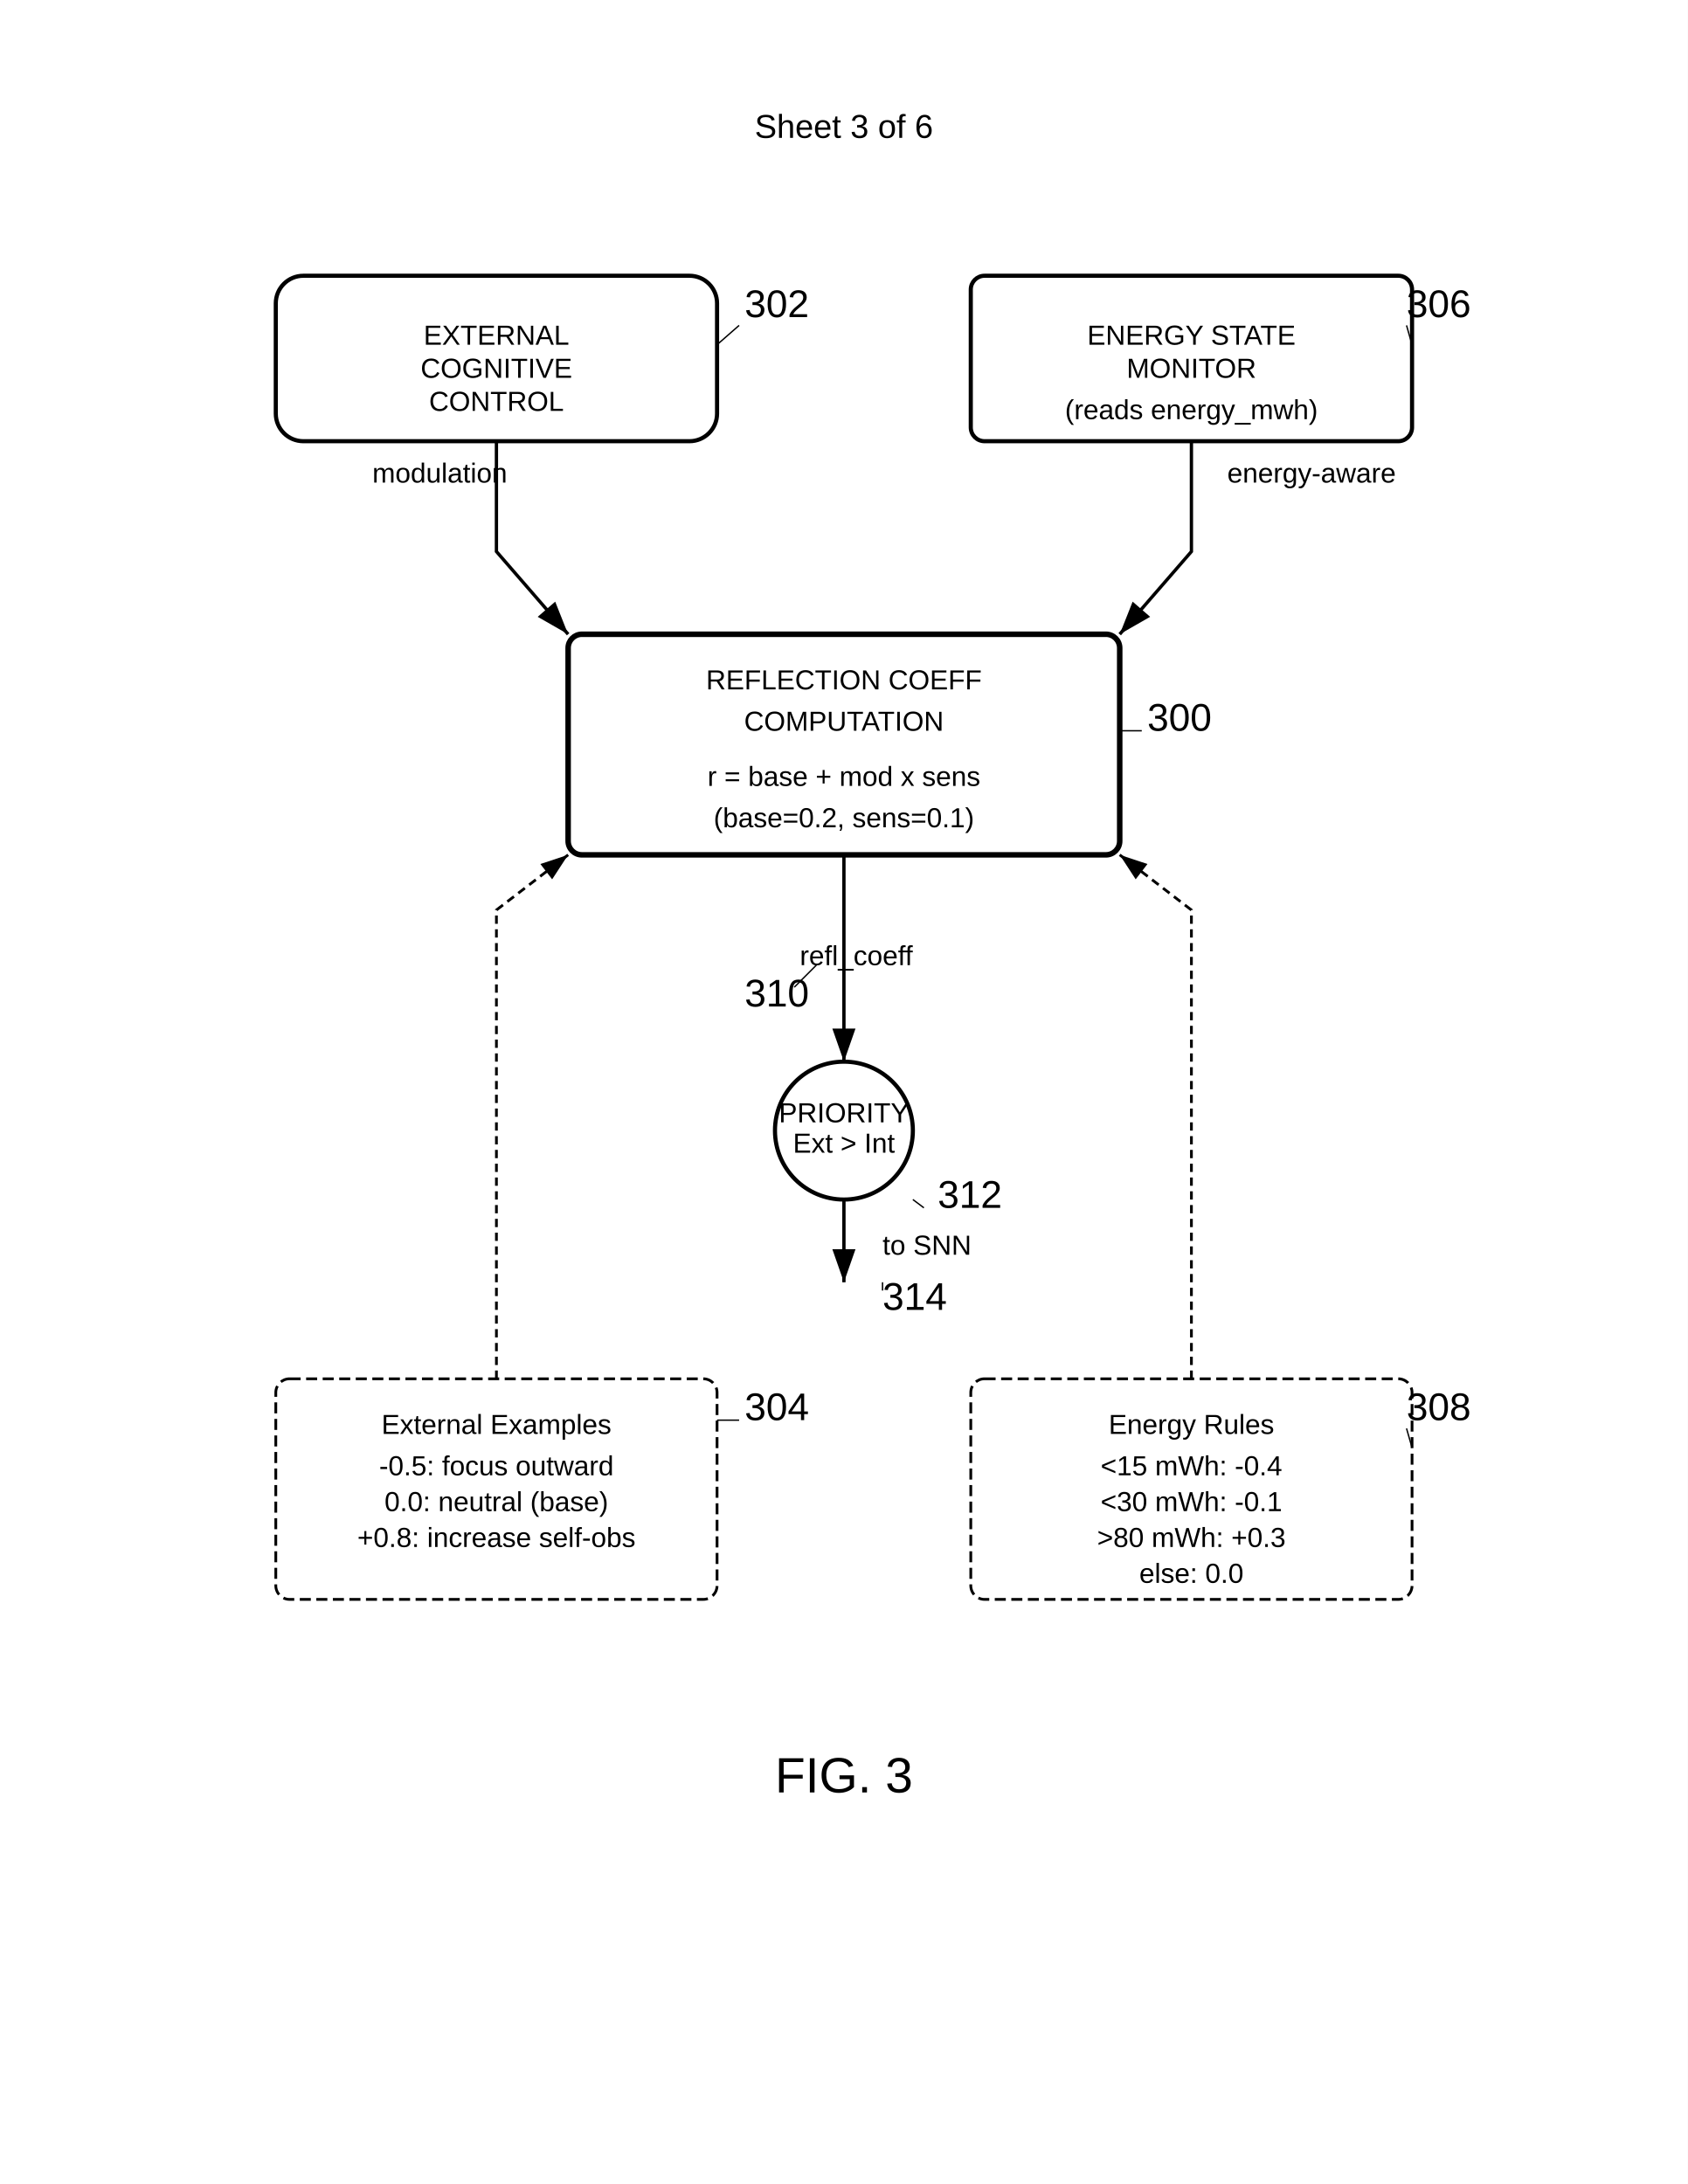
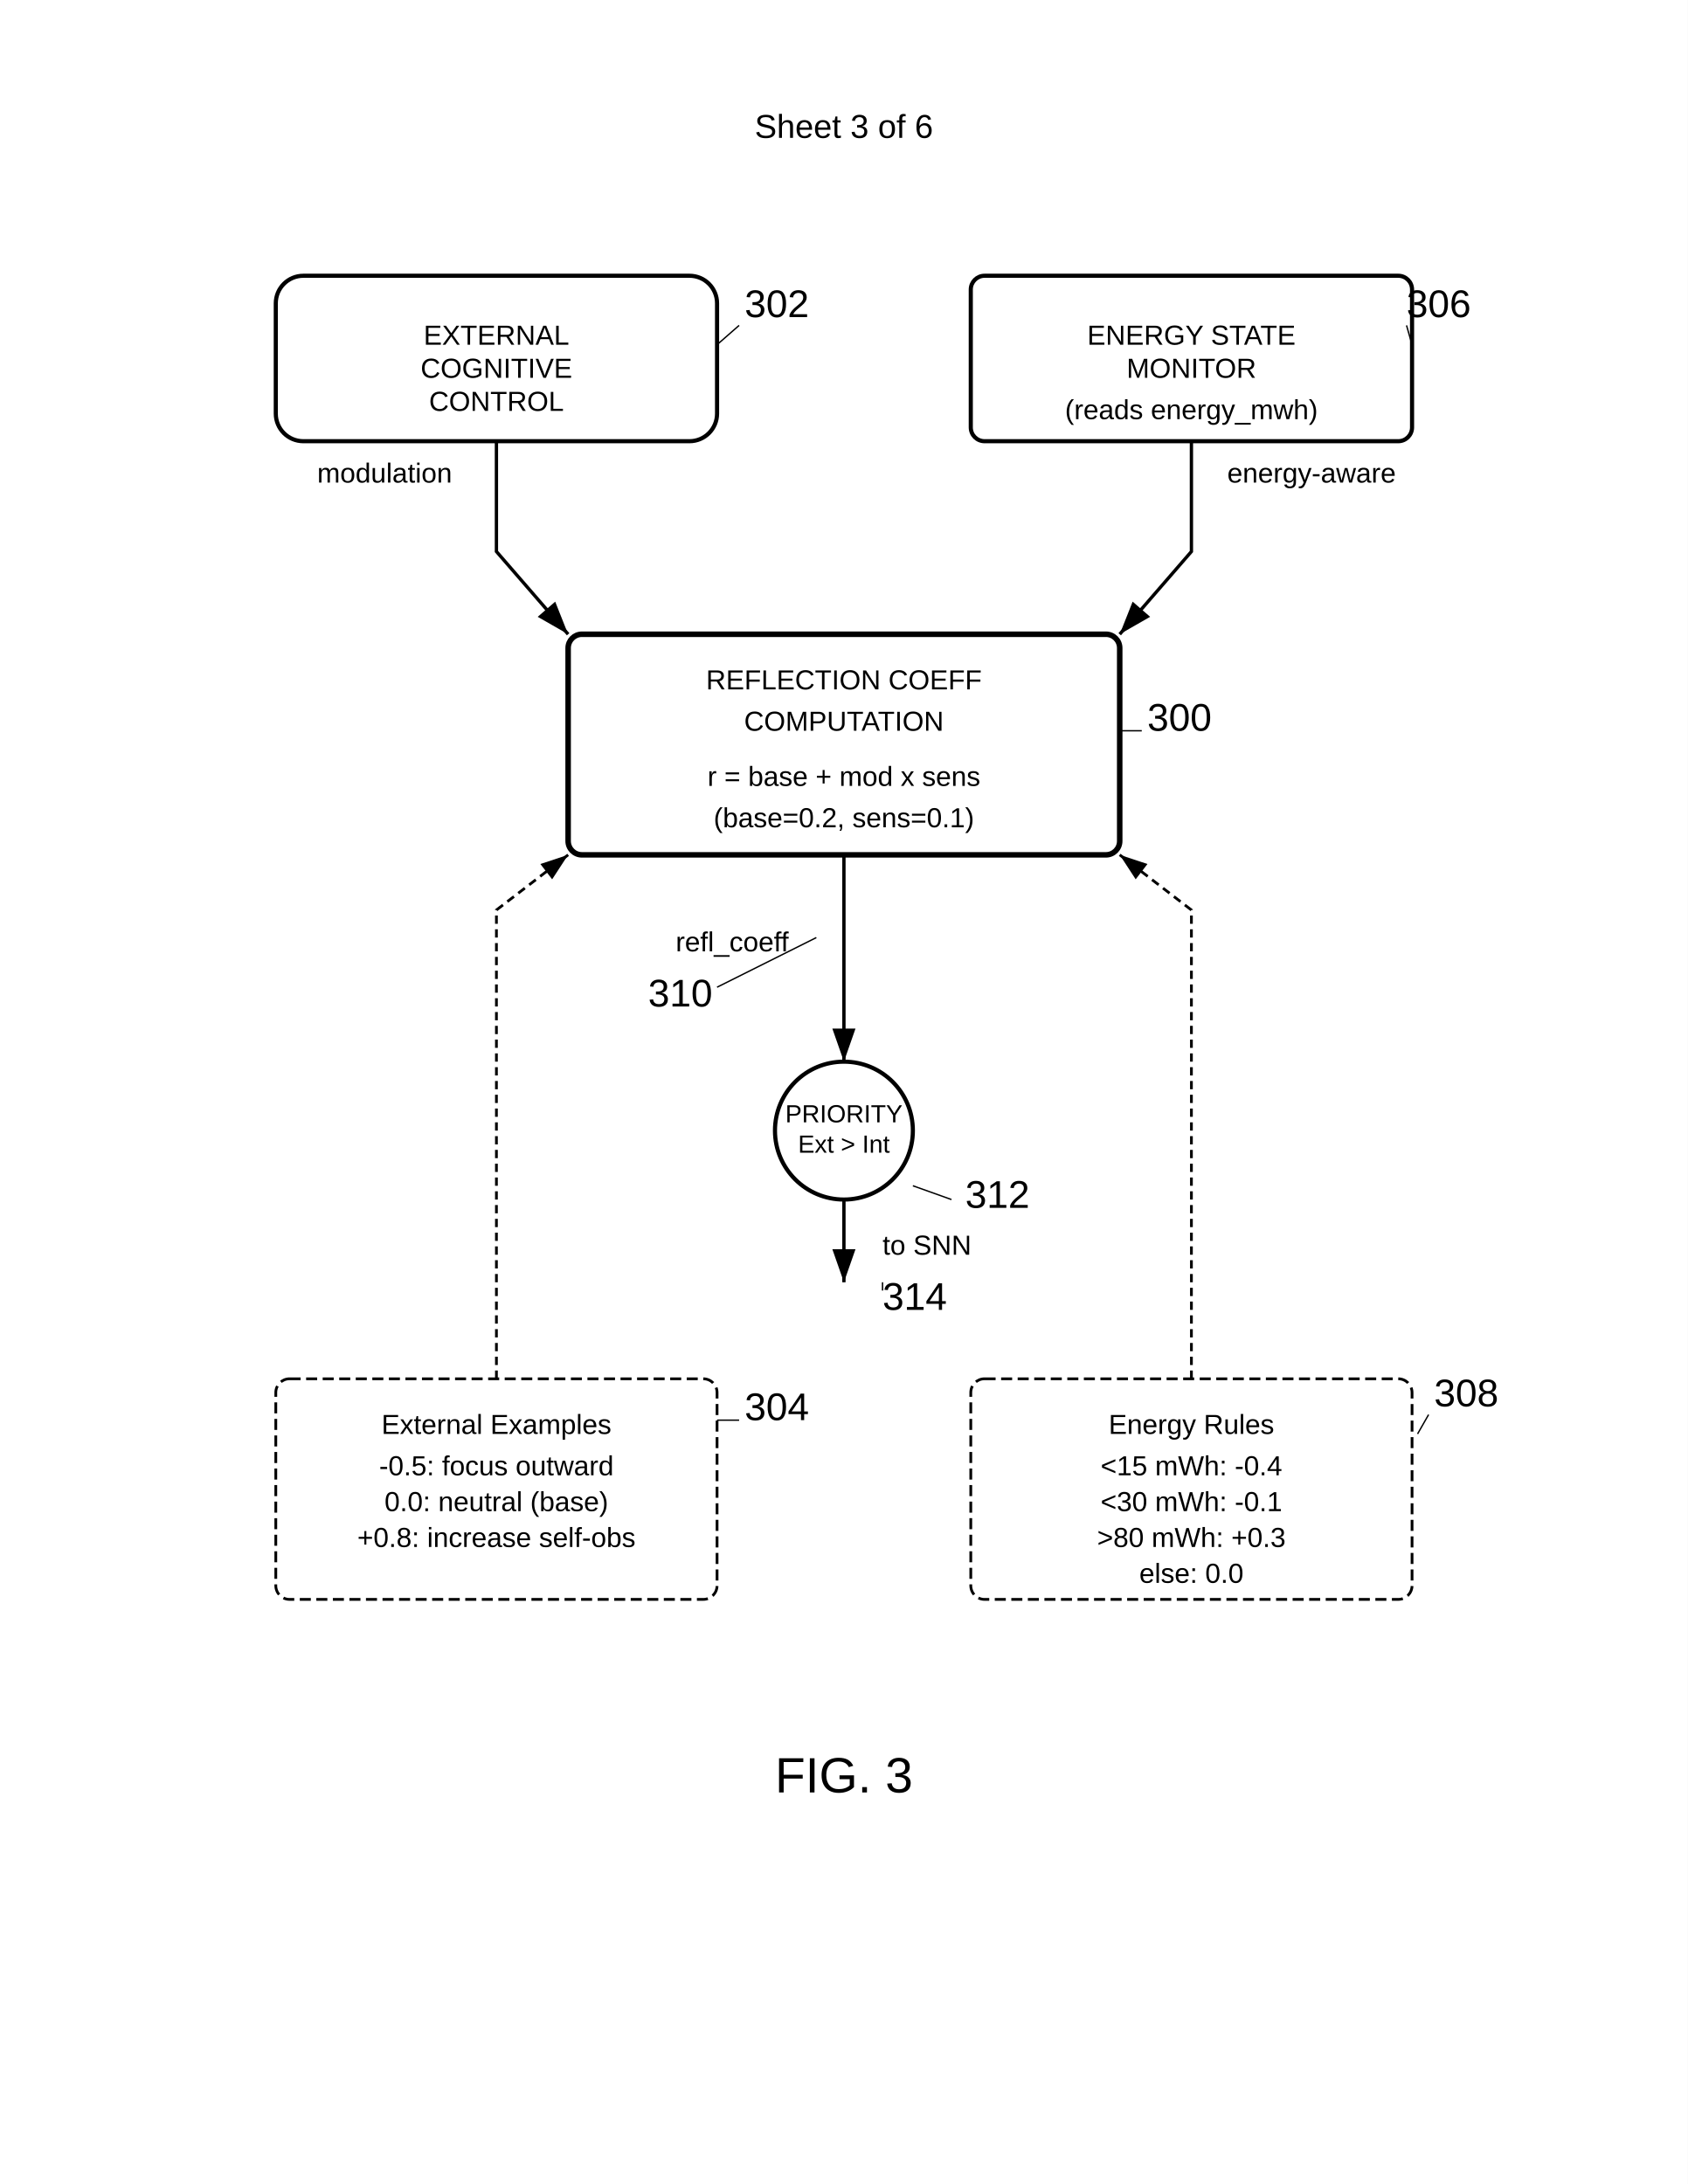
<svg xmlns="http://www.w3.org/2000/svg" width="612" height="792" viewBox="0 0 612 792">
  <rect width="100%" height="100%" fill="#fff" />
  <defs>
    <marker id="arrow" markerWidth="10" markerHeight="7" refX="10" refY="3.5" orient="auto">
      <polygon points="0 0, 10 3.5, 0 7" fill="#000" />
    </marker>
  </defs>
  <text x="306" y="50" font-family="Arial" font-size="12" text-anchor="middle" fill="#000">Sheet 3 of 6</text>
  <rect x="100" y="100" width="160" height="60" rx="10" fill="none" stroke="#000" stroke-width="1.5" />
  <text x="180" y="125" font-family="Arial" font-size="10" text-anchor="middle" fill="#000">EXTERNAL</text>
  <text x="180" y="137" font-family="Arial" font-size="10" text-anchor="middle" fill="#000">COGNITIVE</text>
  <text x="180" y="149" font-family="Arial" font-size="10" text-anchor="middle" fill="#000">CONTROL</text>
  <text x="270" y="115" font-family="Arial" font-size="14" font-weight="normal" fill="#000">302</text>
  <line x1="268" y1="118" x2="260" y2="125" stroke="black" stroke-width="0.5" />
  <rect x="352" y="100" width="160" height="60" rx="5" fill="none" stroke="#000" stroke-width="1.5" />
  <text x="432" y="125" font-family="Arial" font-size="10" text-anchor="middle" fill="#000">ENERGY STATE</text>
  <text x="432" y="137" font-family="Arial" font-size="10" text-anchor="middle" fill="#000">MONITOR</text>
  <text x="432" y="152" font-family="Arial" font-size="10" text-anchor="middle" fill="#000">(reads energy_mwh)</text>
  <text x="510" y="115" font-family="Arial" font-size="14" font-weight="normal" fill="#000">306</text>
  <line x1="510" y1="118" x2="512" y2="125" stroke="black" stroke-width="0.5" />
  <path d="M180 160v40l26 30" stroke="#000" stroke-width="1.2" marker-end="url(#arrow)" fill="none" />
  <path d="M432 160v40l-26 30" stroke="#000" stroke-width="1.2" marker-end="url(#arrow)" fill="none" />
-   <text x="135" y="175" font-family="Arial" font-size="10" fill="#000">modulation</text>
+   <text x="115" y="175" font-family="Arial" font-size="10" fill="#000">modulation</text>
  <text x="445" y="175" font-family="Arial" font-size="10" fill="#000">energy-aware</text>
  <rect x="206" y="230" width="200" height="80" rx="5" fill="none" stroke="#000" stroke-width="2" />
  <text x="306" y="250" font-family="Arial" font-size="10" text-anchor="middle" fill="#000">REFLECTION COEFF</text>
  <text x="306" y="265" font-family="Arial" font-size="10" text-anchor="middle" fill="#000">COMPUTATION</text>
  <text x="306" y="285" font-family="Arial" font-size="10" text-anchor="middle" fill="#000">r = base + mod x sens</text>
  <text x="306" y="300" font-family="Arial" font-size="10" text-anchor="middle" fill="#000">(base=0.2, sens=0.1)</text>
  <text x="416" y="265" font-family="Arial" font-size="14" font-weight="normal" fill="#000">300</text>
  <line x1="414" y1="265" x2="406" y2="265" stroke="black" stroke-width="0.5" />
  <circle cx="306" cy="410" r="25" fill="none" stroke="#000" stroke-width="1.5" />
-   <text x="306" y="407" font-family="Arial" font-size="10" text-anchor="middle" fill="#000">PRIORITY</text>
-   <text x="306" y="418" font-family="Arial" font-size="10" text-anchor="middle" fill="#000">Ext &gt; Int</text>
-   <text x="340" y="438" font-family="Arial" font-size="14" font-weight="normal" fill="#000">312</text>
-   <line x1="335" y1="438" x2="331" y2="435" stroke="black" stroke-width="0.5" />
+   <text x="306" y="407" font-family="Arial" font-size="9" text-anchor="middle" fill="#000">PRIORITY</text>
+   <text x="306" y="418" font-family="Arial" font-size="9" text-anchor="middle" fill="#000">Ext &gt; Int</text>
+   <text x="350" y="438" font-family="Arial" font-size="14" font-weight="normal" fill="#000">312</text>
+   <line x1="345" y1="435" x2="331" y2="430" stroke="black" stroke-width="0.5" />
  <path d="M306 310v75" stroke="#000" stroke-width="1.2" marker-end="url(#arrow)" />
-   <text x="290" y="350" font-family="Arial" font-size="10" fill="#000">refl_coeff</text>
-   <text x="270" y="365" font-family="Arial" font-size="14" font-weight="normal" fill="#000">310</text>
-   <line x1="288" y1="358" x2="296" y2="350" stroke="black" stroke-width="0.5" />
+   <text x="245" y="345" font-family="Arial" font-size="10" fill="#000">refl_coeff</text>
+   <text x="235" y="365" font-family="Arial" font-size="14" font-weight="normal" fill="#000">310</text>
+   <line x1="260" y1="358" x2="296" y2="340" stroke="black" stroke-width="0.5" />
  <path d="M306 435v30" stroke="#000" stroke-width="1.2" marker-end="url(#arrow)" />
  <text x="320" y="455" font-family="Arial" font-size="10" fill="#000">to SNN</text>
  <text x="320" y="475" font-family="Arial" font-size="14" font-weight="normal" fill="#000">314</text>
  <line x1="320" y1="468" x2="320" y2="465" stroke="black" stroke-width="0.5" />
  <rect x="100" y="500" width="160" height="80" rx="5" fill="none" stroke="#000" stroke-width="1" stroke-dasharray="4,2" />
  <text x="180" y="520" font-family="Arial" font-size="10" text-anchor="middle" fill="#000">External Examples</text>
  <text x="180" y="535" font-family="Arial" font-size="10" text-anchor="middle" fill="#000">-0.5: focus outward</text>
  <text x="180" y="548" font-family="Arial" font-size="10" text-anchor="middle" fill="#000">0.0: neutral (base)</text>
  <text x="180" y="561" font-family="Arial" font-size="10" text-anchor="middle" fill="#000">+0.8: increase self-obs</text>
  <text x="270" y="515" font-family="Arial" font-size="14" font-weight="normal" fill="#000">304</text>
  <line x1="268" y1="515" x2="260" y2="515" stroke="black" stroke-width="0.5" />
  <rect x="352" y="500" width="160" height="80" rx="5" fill="none" stroke="#000" stroke-width="1" stroke-dasharray="4,2" />
  <text x="432" y="520" font-family="Arial" font-size="10" text-anchor="middle" fill="#000">Energy Rules</text>
  <text x="432" y="535" font-family="Arial" font-size="10" text-anchor="middle" fill="#000">&lt;15 mWh: -0.4</text>
  <text x="432" y="548" font-family="Arial" font-size="10" text-anchor="middle" fill="#000">&lt;30 mWh: -0.1</text>
  <text x="432" y="561" font-family="Arial" font-size="10" text-anchor="middle" fill="#000">&gt;80 mWh: +0.3</text>
  <text x="432" y="574" font-family="Arial" font-size="10" text-anchor="middle" fill="#000">else: 0.0</text>
-   <text x="510" y="515" font-family="Arial" font-size="14" font-weight="normal" fill="#000">308</text>
-   <line x1="510" y1="518" x2="512" y2="525" stroke="black" stroke-width="0.5" />
+   <text x="520" y="510" font-family="Arial" font-size="14" font-weight="normal" fill="#000">308</text>
+   <line x1="518" y1="513" x2="514" y2="520" stroke="black" stroke-width="0.5" />
  <path d="M180 500v-170l26-20" stroke="#000" stroke-width="1" stroke-dasharray="3,2" marker-end="url(#arrow)" fill="none" />
  <path d="M432 500v-170l-26-20" stroke="#000" stroke-width="1" stroke-dasharray="3,2" marker-end="url(#arrow)" fill="none" />
  <text x="306" y="650" font-family="Arial" font-size="18" font-weight="normal" text-anchor="middle" fill="#000">FIG. 3</text>
</svg>
